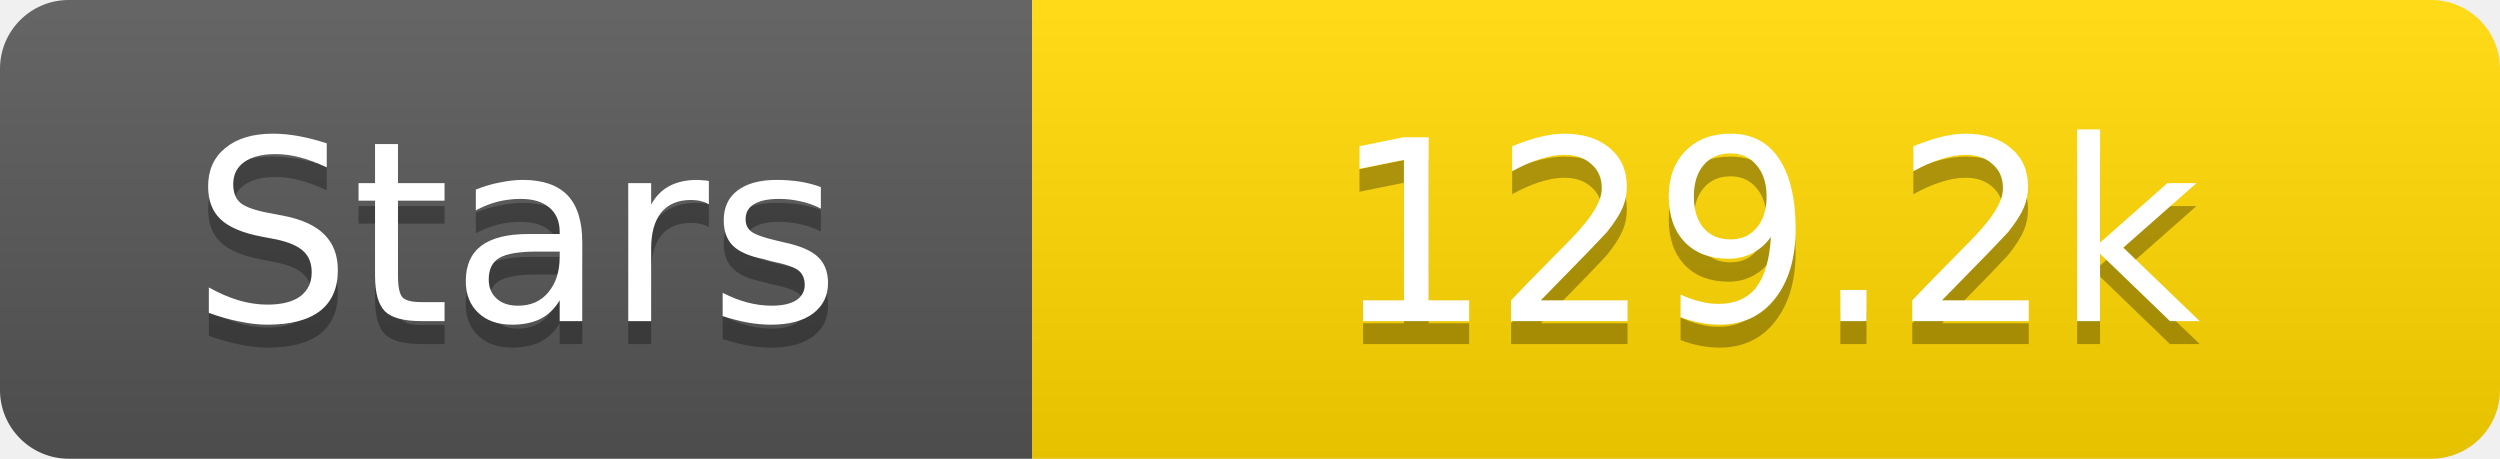
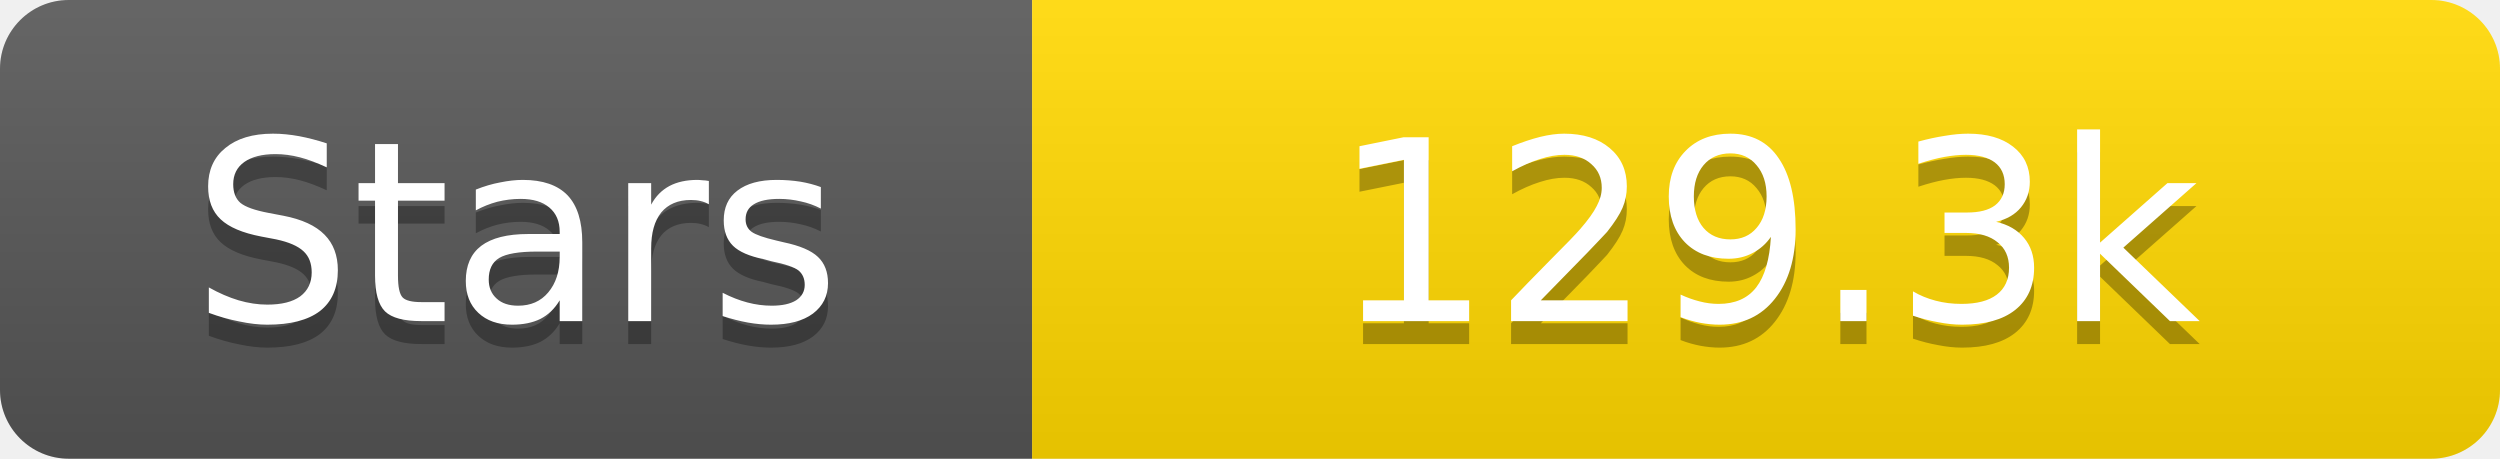
<svg xmlns="http://www.w3.org/2000/svg" width="109" height="20">
  <linearGradient id="s" x2="0" y2="100%">
    <stop offset="0" stop-color="#fff" stop-opacity=".1" />
    <stop offset="1" stop-opacity=".1" />
  </linearGradient>
  <clipPath id="r">
    <rect width="109" height="20" rx="3" fill="#fff" />
  </clipPath>
  <g clip-path="url(#r)">
    <rect width="45" height="20" fill="#555" />
    <rect x="45" width="64" height="20" fill="#ffd700" />
    <rect width="109" height="20" fill="url(#s)" />
  </g>
  <g fill="#fff" text-anchor="middle" font-family="Verdana,Geneva,DejaVu Sans,sans-serif" text-rendering="geometricPrecision" font-size="11">
    <text x="22.5" y="15" fill="#010101" fill-opacity=".3">Stars</text>
    <text x="22.5" y="14">Stars</text>
-     <text x="77.0" y="15" fill="#010101" fill-opacity=".3">129.2k</text>
-     <text x="77.0" y="14">129.2k</text>
+     <text x="77.0" y="15" fill="#010101" fill-opacity=".3">129.3k</text>
+     <text x="77.0" y="14">129.3k</text>
  </g>
</svg>
